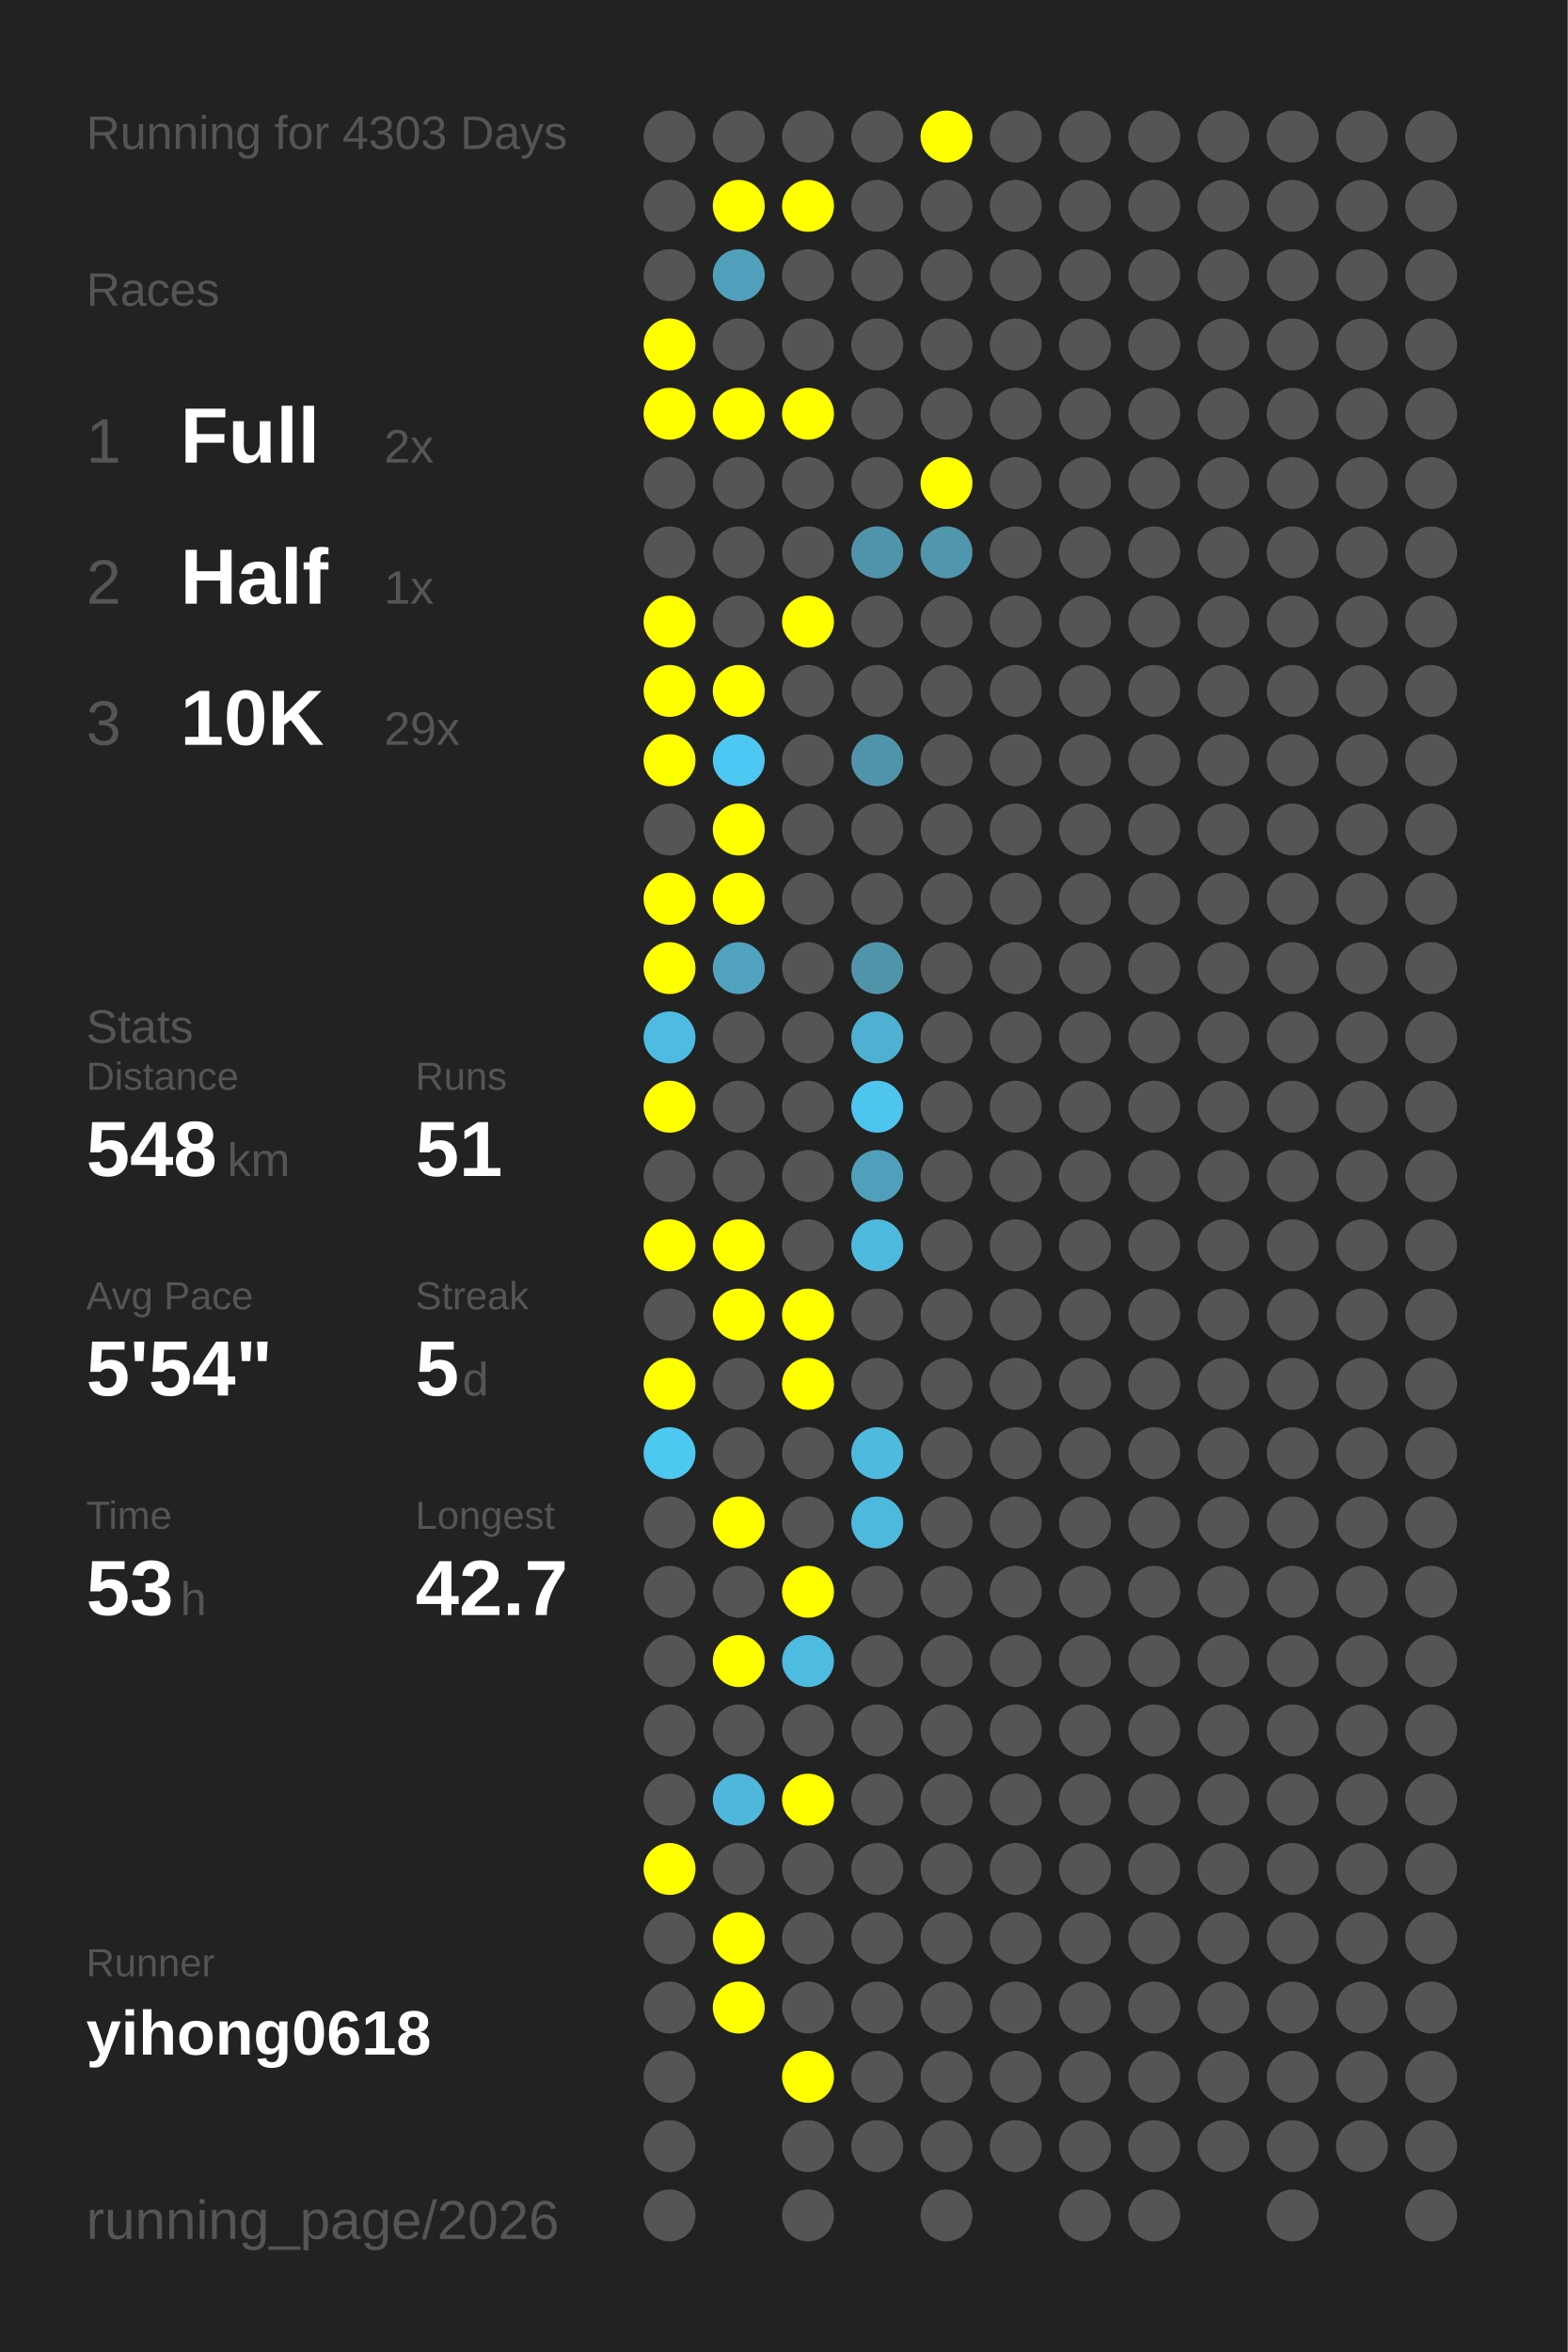
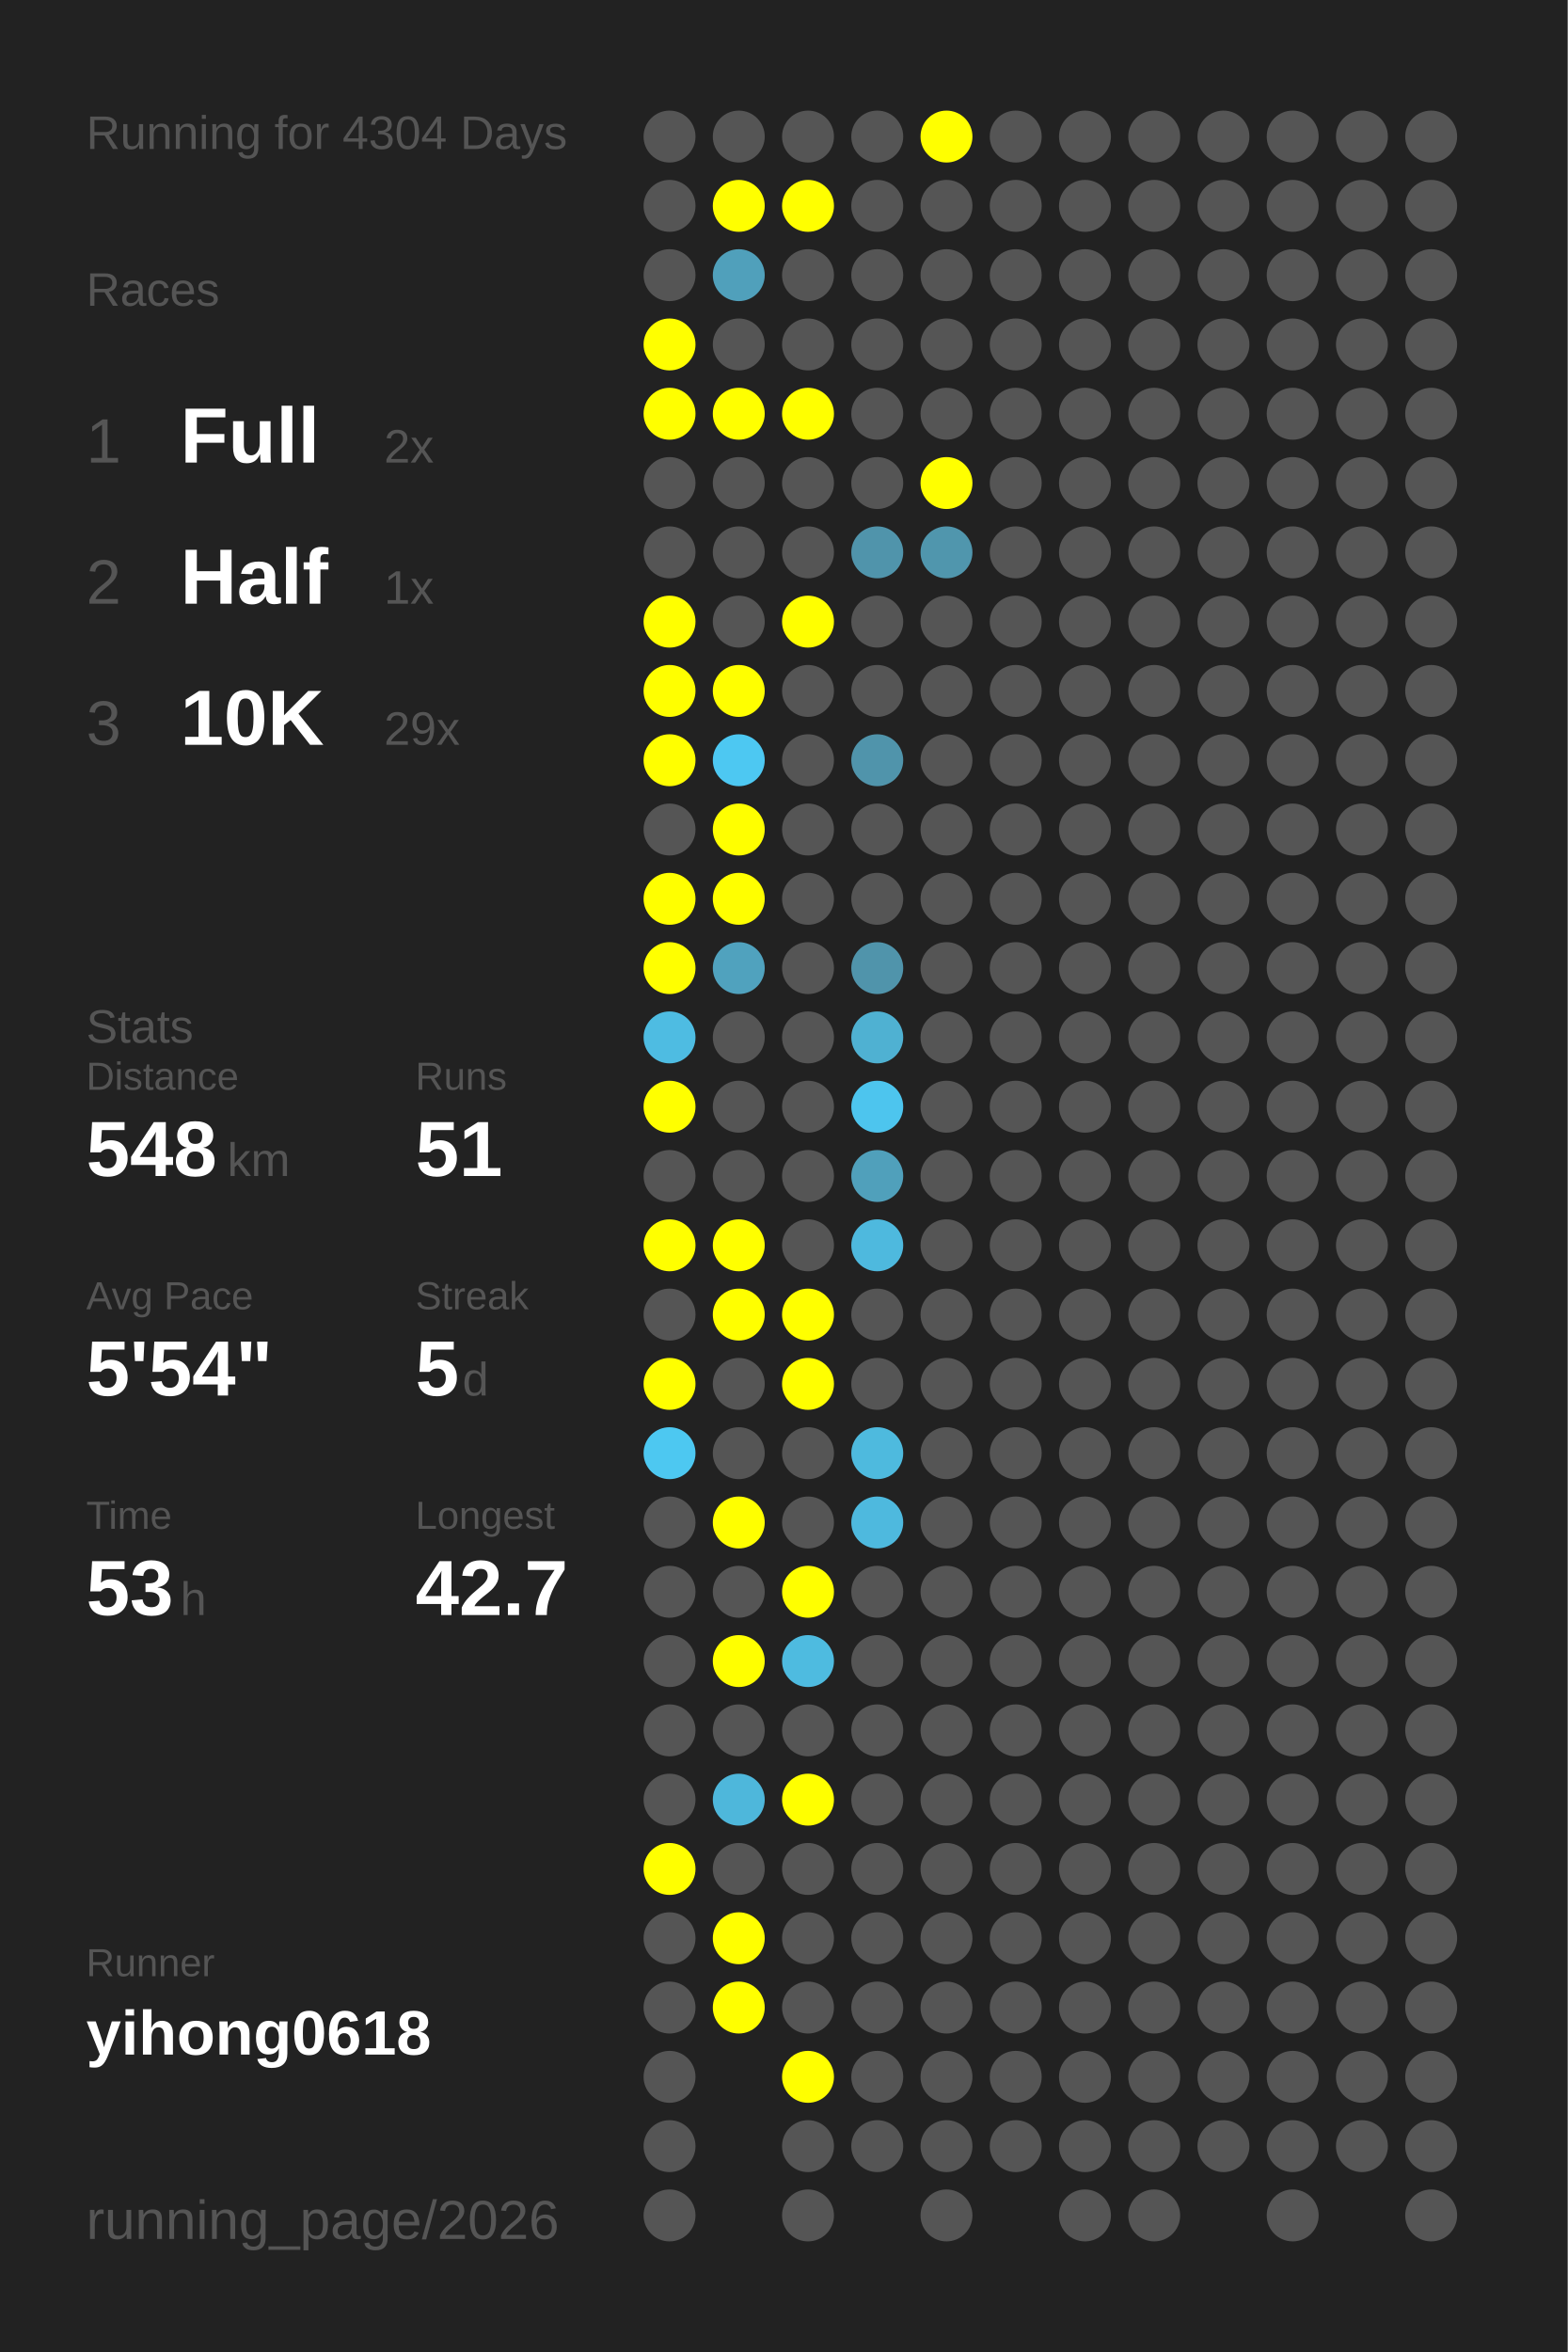
<svg xmlns="http://www.w3.org/2000/svg" baseProfile="full" height="300mm" version="1.1" viewBox="0,0,200,300" width="200mm">
  <defs />
  <rect fill="#222222" height="300" width="200" x="0" y="0" />
-   <text fill="#555555" style="font-size:6px; font-family:Arial;" x="11" y="19">Running for 4303 Days</text>
+   <text fill="#555555" style="font-size:6px; font-family:Arial;" x="11" y="19">Running for 4304 Days</text>
  <text fill="#555555" style="font-size:6px; font-family:Arial;" x="11" y="39">Races</text>
  <text fill="#555555" style="font-size:8px; font-family:Arial;" x="11" y="59">1</text>
  <text fill="#FFFFFF" style="font-size:10px; font-family:Arial; font-weight:bold;" x="23" y="59">Full</text>
  <text fill="#555555" style="font-size:6px; font-family:Arial;" x="49" y="59">2x</text>
  <text fill="#555555" style="font-size:8px; font-family:Arial;" x="11" y="77">2</text>
  <text fill="#FFFFFF" style="font-size:10px; font-family:Arial; font-weight:bold;" x="23" y="77">Half</text>
  <text fill="#555555" style="font-size:6px; font-family:Arial;" x="49" y="77">1x</text>
  <text fill="#555555" style="font-size:8px; font-family:Arial;" x="11" y="95">3</text>
  <text fill="#FFFFFF" style="font-size:10px; font-family:Arial; font-weight:bold;" x="23" y="95">10K</text>
  <text fill="#555555" style="font-size:6px; font-family:Arial;" x="49" y="95">29x</text>
  <text fill="#555555" style="font-size:6px; font-family:Arial;" x="11" y="133">Stats</text>
  <text fill="#555555" style="font-size:5px; font-family:Arial;" x="11" y="139">Distance</text>
  <text fill="#FFFFFF" style="font-size:10px; font-family:Arial; font-weight:bold;" x="11" y="150">548</text>
  <text fill="#555555" style="font-size:6px; font-family:Arial;" x="29" y="150">km</text>
  <text fill="#555555" style="font-size:5px; font-family:Arial;" x="53" y="139">Runs</text>
  <text fill="#FFFFFF" style="font-size:10px; font-family:Arial; font-weight:bold;" x="53" y="150">51</text>
  <text fill="#555555" style="font-size:5px; font-family:Arial;" x="11" y="167">Avg Pace</text>
  <text fill="#FFFFFF" style="font-size:10px; font-family:Arial; font-weight:bold;" x="11" y="178">5'54"</text>
  <text fill="#555555" style="font-size:5px; font-family:Arial;" x="53" y="167">Streak</text>
  <text fill="#FFFFFF" style="font-size:10px; font-family:Arial; font-weight:bold;" x="53" y="178">5</text>
  <text fill="#555555" style="font-size:6px; font-family:Arial;" x="59" y="178">d</text>
  <text fill="#555555" style="font-size:5px; font-family:Arial;" x="11" y="195">Time</text>
  <text fill="#FFFFFF" style="font-size:10px; font-family:Arial; font-weight:bold;" x="11" y="206">53</text>
  <text fill="#555555" style="font-size:6px; font-family:Arial;" x="23" y="206">h</text>
  <text fill="#555555" style="font-size:5px; font-family:Arial;" x="53" y="195">Longest</text>
  <text fill="#FFFFFF" style="font-size:10px; font-family:Arial; font-weight:bold;" x="53" y="206">42.7</text>
  <text fill="#555555" style="font-size:5px; font-family:Arial;" x="11" y="252.065">Runner</text>
  <text fill="#FFFFFF" style="font-size:8px; font-family:Arial; font-weight:bold;" x="11" y="262.065">yihong0618</text>
  <text fill="#555555" style="font-size:7px; font-family:Arial;" x="11" y="285.581">running_page/2026</text>
  <circle cx="85.417" cy="17.419" fill="#555555" r="3.312" />
  <circle cx="85.417" cy="26.258" fill="#555555" r="3.312" />
  <circle cx="85.417" cy="35.097" fill="#555555" r="3.312" />
  <circle cx="85.417" cy="43.935" fill="#FFFF00" r="3.312" />
  <circle cx="85.417" cy="52.774" fill="#FFFF00" r="3.312" />
  <circle cx="85.417" cy="61.613" fill="#555555" r="3.312" />
  <circle cx="85.417" cy="70.452" fill="#555555" r="3.312" />
  <circle cx="85.417" cy="79.29" fill="#FFFF00" r="3.312" />
  <circle cx="85.417" cy="88.129" fill="#FFFF00" r="3.312" />
  <circle cx="85.417" cy="96.968" fill="#FFFF00" r="3.312" />
  <circle cx="85.417" cy="105.806" fill="#555555" r="3.312" />
  <circle cx="85.417" cy="114.645" fill="#FFFF00" r="3.312" />
  <circle cx="85.417" cy="123.484" fill="#FFFF00" r="3.312" />
  <circle cx="85.417" cy="132.323" fill="#4ebce2" r="3.312" />
  <circle cx="85.417" cy="141.161" fill="#FFFF00" r="3.312" />
  <circle cx="85.417" cy="150" fill="#555555" r="3.312" />
  <circle cx="85.417" cy="158.839" fill="#FFFF00" r="3.312" />
  <circle cx="85.417" cy="167.677" fill="#555555" r="3.312" />
  <circle cx="85.417" cy="176.516" fill="#FFFF00" r="3.312" />
  <circle cx="85.417" cy="185.355" fill="#4dc8f1" r="3.312" />
  <circle cx="85.417" cy="194.194" fill="#555555" r="3.312" />
  <circle cx="85.417" cy="203.032" fill="#555555" r="3.312" />
  <circle cx="85.417" cy="211.871" fill="#555555" r="3.312" />
  <circle cx="85.417" cy="220.71" fill="#555555" r="3.312" />
  <circle cx="85.417" cy="229.548" fill="#555555" r="3.312" />
  <circle cx="85.417" cy="238.387" fill="#FFFF00" r="3.312" />
  <circle cx="85.417" cy="247.226" fill="#555555" r="3.312" />
  <circle cx="85.417" cy="256.065" fill="#555555" r="3.312" />
  <circle cx="85.417" cy="264.903" fill="#555555" r="3.312" />
  <circle cx="85.417" cy="273.742" fill="#555555" r="3.312" />
  <circle cx="85.417" cy="282.581" fill="#555555" r="3.312" />
  <circle cx="94.25" cy="17.419" fill="#555555" r="3.312" />
  <circle cx="94.25" cy="26.258" fill="#FFFF00" r="3.312" />
  <circle cx="94.25" cy="35.097" fill="#50a0bb" r="3.312" />
  <circle cx="94.25" cy="43.935" fill="#555555" r="3.312" />
  <circle cx="94.25" cy="52.774" fill="#FFFF00" r="3.312" />
  <circle cx="94.25" cy="61.613" fill="#555555" r="3.312" />
  <circle cx="94.25" cy="70.452" fill="#555555" r="3.312" />
  <circle cx="94.25" cy="79.29" fill="#555555" r="3.312" />
  <circle cx="94.25" cy="88.129" fill="#FFFF00" r="3.312" />
  <circle cx="94.25" cy="96.968" fill="#4dc8f2" r="3.312" />
  <circle cx="94.25" cy="105.806" fill="#FFFF00" r="3.312" />
  <circle cx="94.25" cy="114.645" fill="#FFFF00" r="3.312" />
  <circle cx="94.25" cy="123.484" fill="#50a2be" r="3.312" />
  <circle cx="94.25" cy="132.323" fill="#555555" r="3.312" />
  <circle cx="94.25" cy="141.161" fill="#555555" r="3.312" />
  <circle cx="94.25" cy="150" fill="#555555" r="3.312" />
  <circle cx="94.25" cy="158.839" fill="#FFFF00" r="3.312" />
  <circle cx="94.25" cy="167.677" fill="#FFFF00" r="3.312" />
  <circle cx="94.25" cy="176.516" fill="#555555" r="3.312" />
  <circle cx="94.25" cy="185.355" fill="#555555" r="3.312" />
  <circle cx="94.25" cy="194.194" fill="#FFFF00" r="3.312" />
  <circle cx="94.25" cy="203.032" fill="#555555" r="3.312" />
  <circle cx="94.25" cy="211.871" fill="#FFFF00" r="3.312" />
  <circle cx="94.25" cy="220.71" fill="#555555" r="3.312" />
  <circle cx="94.25" cy="229.548" fill="#4eb7db" r="3.312" />
  <circle cx="94.25" cy="238.387" fill="#555555" r="3.312" />
  <circle cx="94.25" cy="247.226" fill="#FFFF00" r="3.312" />
  <circle cx="94.25" cy="256.065" fill="#FFFF00" r="3.312" />
  <circle cx="103.083" cy="17.419" fill="#555555" r="3.312" />
  <circle cx="103.083" cy="26.258" fill="#FFFF00" r="3.312" />
  <circle cx="103.083" cy="35.097" fill="#555555" r="3.312" />
  <circle cx="103.083" cy="43.935" fill="#555555" r="3.312" />
  <circle cx="103.083" cy="52.774" fill="#FFFF00" r="3.312" />
  <circle cx="103.083" cy="61.613" fill="#555555" r="3.312" />
  <circle cx="103.083" cy="70.452" fill="#555555" r="3.312" />
  <circle cx="103.083" cy="79.29" fill="#FFFF00" r="3.312" />
  <circle cx="103.083" cy="88.129" fill="#555555" r="3.312" />
  <circle cx="103.083" cy="96.968" fill="#555555" r="3.312" />
  <circle cx="103.083" cy="105.806" fill="#555555" r="3.312" />
  <circle cx="103.083" cy="114.645" fill="#555555" r="3.312" />
  <circle cx="103.083" cy="123.484" fill="#555555" r="3.312" />
  <circle cx="103.083" cy="132.323" fill="#555555" r="3.312" />
  <circle cx="103.083" cy="141.161" fill="#555555" r="3.312" />
  <circle cx="103.083" cy="150" fill="#555555" r="3.312" />
  <circle cx="103.083" cy="158.839" fill="#555555" r="3.312" />
  <circle cx="103.083" cy="167.677" fill="#FFFF00" r="3.312" />
  <circle cx="103.083" cy="176.516" fill="#FFFF00" r="3.312" />
  <circle cx="103.083" cy="185.355" fill="#555555" r="3.312" />
  <circle cx="103.083" cy="194.194" fill="#555555" r="3.312" />
  <circle cx="103.083" cy="203.032" fill="#FFFF00" r="3.312" />
  <circle cx="103.083" cy="211.871" fill="#4ebbe0" r="3.312" />
  <circle cx="103.083" cy="220.71" fill="#555555" r="3.312" />
  <circle cx="103.083" cy="229.548" fill="#FFFF00" r="3.312" />
  <circle cx="103.083" cy="238.387" fill="#555555" r="3.312" />
  <circle cx="103.083" cy="247.226" fill="#555555" r="3.312" />
  <circle cx="103.083" cy="256.065" fill="#555555" r="3.312" />
  <circle cx="103.083" cy="264.903" fill="#FFFF00" r="3.312" />
  <circle cx="103.083" cy="273.742" fill="#555555" r="3.312" />
  <circle cx="103.083" cy="282.581" fill="#555555" r="3.312" />
  <circle cx="111.917" cy="17.419" fill="#555555" r="3.312" />
  <circle cx="111.917" cy="26.258" fill="#555555" r="3.312" />
  <circle cx="111.917" cy="35.097" fill="#555555" r="3.312" />
  <circle cx="111.917" cy="43.935" fill="#555555" r="3.312" />
  <circle cx="111.917" cy="52.774" fill="#555555" r="3.312" />
  <circle cx="111.917" cy="61.613" fill="#555555" r="3.312" />
  <circle cx="111.917" cy="70.452" fill="#5094ab" r="3.312" />
  <circle cx="111.917" cy="79.29" fill="#555555" r="3.312" />
  <circle cx="111.917" cy="88.129" fill="#555555" r="3.312" />
  <circle cx="111.917" cy="96.968" fill="#5094ab" r="3.312" />
  <circle cx="111.917" cy="105.806" fill="#555555" r="3.312" />
  <circle cx="111.917" cy="114.645" fill="#555555" r="3.312" />
  <circle cx="111.917" cy="123.484" fill="#5094ab" r="3.312" />
  <circle cx="111.917" cy="132.323" fill="#4fb1d2" r="3.312" />
  <circle cx="111.917" cy="141.161" fill="#4dc5ee" r="3.312" />
  <circle cx="111.917" cy="150" fill="#50a0bb" r="3.312" />
  <circle cx="111.917" cy="158.839" fill="#4eb9de" r="3.312" />
  <circle cx="111.917" cy="167.677" fill="#555555" r="3.312" />
  <circle cx="111.917" cy="176.516" fill="#555555" r="3.312" />
  <circle cx="111.917" cy="185.355" fill="#4ebade" r="3.312" />
  <circle cx="111.917" cy="194.194" fill="#4eb9de" r="3.312" />
  <circle cx="111.917" cy="203.032" fill="#555555" r="3.312" />
  <circle cx="111.917" cy="211.871" fill="#555555" r="3.312" />
  <circle cx="111.917" cy="220.71" fill="#555555" r="3.312" />
  <circle cx="111.917" cy="229.548" fill="#555555" r="3.312" />
  <circle cx="111.917" cy="238.387" fill="#555555" r="3.312" />
  <circle cx="111.917" cy="247.226" fill="#555555" r="3.312" />
  <circle cx="111.917" cy="256.065" fill="#555555" r="3.312" />
  <circle cx="111.917" cy="264.903" fill="#555555" r="3.312" />
  <circle cx="111.917" cy="273.742" fill="#555555" r="3.312" />
  <circle cx="120.75" cy="17.419" fill="#FFFF00" r="3.312" />
  <circle cx="120.75" cy="26.258" fill="#555555" r="3.312" />
  <circle cx="120.75" cy="35.097" fill="#555555" r="3.312" />
  <circle cx="120.75" cy="43.935" fill="#555555" r="3.312" />
  <circle cx="120.75" cy="52.774" fill="#555555" r="3.312" />
  <circle cx="120.75" cy="61.613" fill="#FFFF00" r="3.312" />
  <circle cx="120.75" cy="70.452" fill="#5096ad" r="3.312" />
  <circle cx="120.75" cy="79.29" fill="#555555" r="3.312" />
  <circle cx="120.75" cy="88.129" fill="#555555" r="3.312" />
  <circle cx="120.75" cy="96.968" fill="#555555" r="3.312" />
  <circle cx="120.75" cy="105.806" fill="#555555" r="3.312" />
  <circle cx="120.75" cy="114.645" fill="#555555" r="3.312" />
  <circle cx="120.75" cy="123.484" fill="#555555" r="3.312" />
  <circle cx="120.75" cy="132.323" fill="#555555" r="3.312" />
  <circle cx="120.75" cy="141.161" fill="#555555" r="3.312" />
  <circle cx="120.75" cy="150" fill="#555555" r="3.312" />
  <circle cx="120.75" cy="158.839" fill="#555555" r="3.312" />
  <circle cx="120.75" cy="167.677" fill="#555555" r="3.312" />
  <circle cx="120.75" cy="176.516" fill="#555555" r="3.312" />
  <circle cx="120.75" cy="185.355" fill="#555555" r="3.312" />
  <circle cx="120.75" cy="194.194" fill="#555555" r="3.312" />
  <circle cx="120.75" cy="203.032" fill="#555555" r="3.312" />
  <circle cx="120.75" cy="211.871" fill="#555555" r="3.312" />
  <circle cx="120.75" cy="220.71" fill="#555555" r="3.312" />
  <circle cx="120.75" cy="229.548" fill="#555555" r="3.312" />
  <circle cx="120.75" cy="238.387" fill="#555555" r="3.312" />
  <circle cx="120.75" cy="247.226" fill="#555555" r="3.312" />
  <circle cx="120.75" cy="256.065" fill="#555555" r="3.312" />
  <circle cx="120.75" cy="264.903" fill="#555555" r="3.312" />
  <circle cx="120.75" cy="273.742" fill="#555555" r="3.312" />
  <circle cx="120.75" cy="282.581" fill="#555555" r="3.312" />
  <circle cx="129.583" cy="17.419" fill="#555555" r="3.312" />
  <circle cx="129.583" cy="26.258" fill="#555555" r="3.312" />
  <circle cx="129.583" cy="35.097" fill="#555555" r="3.312" />
  <circle cx="129.583" cy="43.935" fill="#555555" r="3.312" />
  <circle cx="129.583" cy="52.774" fill="#555555" r="3.312" />
  <circle cx="129.583" cy="61.613" fill="#555555" r="3.312" />
  <circle cx="129.583" cy="70.452" fill="#555555" r="3.312" />
  <circle cx="129.583" cy="79.29" fill="#555555" r="3.312" />
  <circle cx="129.583" cy="88.129" fill="#555555" r="3.312" />
  <circle cx="129.583" cy="96.968" fill="#555555" r="3.312" />
  <circle cx="129.583" cy="105.806" fill="#555555" r="3.312" />
  <circle cx="129.583" cy="114.645" fill="#555555" r="3.312" />
  <circle cx="129.583" cy="123.484" fill="#555555" r="3.312" />
  <circle cx="129.583" cy="132.323" fill="#555555" r="3.312" />
  <circle cx="129.583" cy="141.161" fill="#555555" r="3.312" />
  <circle cx="129.583" cy="150" fill="#555555" r="3.312" />
  <circle cx="129.583" cy="158.839" fill="#555555" r="3.312" />
  <circle cx="129.583" cy="167.677" fill="#555555" r="3.312" />
  <circle cx="129.583" cy="176.516" fill="#555555" r="3.312" />
  <circle cx="129.583" cy="185.355" fill="#555555" r="3.312" />
  <circle cx="129.583" cy="194.194" fill="#555555" r="3.312" />
  <circle cx="129.583" cy="203.032" fill="#555555" r="3.312" />
  <circle cx="129.583" cy="211.871" fill="#555555" r="3.312" />
  <circle cx="129.583" cy="220.71" fill="#555555" r="3.312" />
  <circle cx="129.583" cy="229.548" fill="#555555" r="3.312" />
  <circle cx="129.583" cy="238.387" fill="#555555" r="3.312" />
  <circle cx="129.583" cy="247.226" fill="#555555" r="3.312" />
  <circle cx="129.583" cy="256.065" fill="#555555" r="3.312" />
  <circle cx="129.583" cy="264.903" fill="#555555" r="3.312" />
  <circle cx="129.583" cy="273.742" fill="#555555" r="3.312" />
  <circle cx="138.417" cy="17.419" fill="#555555" r="3.312" />
  <circle cx="138.417" cy="26.258" fill="#555555" r="3.312" />
  <circle cx="138.417" cy="35.097" fill="#555555" r="3.312" />
  <circle cx="138.417" cy="43.935" fill="#555555" r="3.312" />
  <circle cx="138.417" cy="52.774" fill="#555555" r="3.312" />
  <circle cx="138.417" cy="61.613" fill="#555555" r="3.312" />
  <circle cx="138.417" cy="70.452" fill="#555555" r="3.312" />
  <circle cx="138.417" cy="79.29" fill="#555555" r="3.312" />
  <circle cx="138.417" cy="88.129" fill="#555555" r="3.312" />
  <circle cx="138.417" cy="96.968" fill="#555555" r="3.312" />
  <circle cx="138.417" cy="105.806" fill="#555555" r="3.312" />
  <circle cx="138.417" cy="114.645" fill="#555555" r="3.312" />
  <circle cx="138.417" cy="123.484" fill="#555555" r="3.312" />
  <circle cx="138.417" cy="132.323" fill="#555555" r="3.312" />
  <circle cx="138.417" cy="141.161" fill="#555555" r="3.312" />
  <circle cx="138.417" cy="150" fill="#555555" r="3.312" />
  <circle cx="138.417" cy="158.839" fill="#555555" r="3.312" />
  <circle cx="138.417" cy="167.677" fill="#555555" r="3.312" />
  <circle cx="138.417" cy="176.516" fill="#555555" r="3.312" />
  <circle cx="138.417" cy="185.355" fill="#555555" r="3.312" />
  <circle cx="138.417" cy="194.194" fill="#555555" r="3.312" />
  <circle cx="138.417" cy="203.032" fill="#555555" r="3.312" />
  <circle cx="138.417" cy="211.871" fill="#555555" r="3.312" />
  <circle cx="138.417" cy="220.71" fill="#555555" r="3.312" />
  <circle cx="138.417" cy="229.548" fill="#555555" r="3.312" />
  <circle cx="138.417" cy="238.387" fill="#555555" r="3.312" />
  <circle cx="138.417" cy="247.226" fill="#555555" r="3.312" />
  <circle cx="138.417" cy="256.065" fill="#555555" r="3.312" />
  <circle cx="138.417" cy="264.903" fill="#555555" r="3.312" />
  <circle cx="138.417" cy="273.742" fill="#555555" r="3.312" />
  <circle cx="138.417" cy="282.581" fill="#555555" r="3.312" />
  <circle cx="147.25" cy="17.419" fill="#555555" r="3.312" />
  <circle cx="147.25" cy="26.258" fill="#555555" r="3.312" />
  <circle cx="147.25" cy="35.097" fill="#555555" r="3.312" />
  <circle cx="147.25" cy="43.935" fill="#555555" r="3.312" />
  <circle cx="147.25" cy="52.774" fill="#555555" r="3.312" />
  <circle cx="147.25" cy="61.613" fill="#555555" r="3.312" />
  <circle cx="147.25" cy="70.452" fill="#555555" r="3.312" />
  <circle cx="147.25" cy="79.29" fill="#555555" r="3.312" />
  <circle cx="147.25" cy="88.129" fill="#555555" r="3.312" />
  <circle cx="147.25" cy="96.968" fill="#555555" r="3.312" />
  <circle cx="147.25" cy="105.806" fill="#555555" r="3.312" />
  <circle cx="147.25" cy="114.645" fill="#555555" r="3.312" />
  <circle cx="147.25" cy="123.484" fill="#555555" r="3.312" />
  <circle cx="147.25" cy="132.323" fill="#555555" r="3.312" />
  <circle cx="147.25" cy="141.161" fill="#555555" r="3.312" />
  <circle cx="147.25" cy="150" fill="#555555" r="3.312" />
  <circle cx="147.25" cy="158.839" fill="#555555" r="3.312" />
  <circle cx="147.25" cy="167.677" fill="#555555" r="3.312" />
  <circle cx="147.25" cy="176.516" fill="#555555" r="3.312" />
  <circle cx="147.25" cy="185.355" fill="#555555" r="3.312" />
  <circle cx="147.25" cy="194.194" fill="#555555" r="3.312" />
  <circle cx="147.25" cy="203.032" fill="#555555" r="3.312" />
  <circle cx="147.25" cy="211.871" fill="#555555" r="3.312" />
  <circle cx="147.25" cy="220.71" fill="#555555" r="3.312" />
  <circle cx="147.25" cy="229.548" fill="#555555" r="3.312" />
  <circle cx="147.25" cy="238.387" fill="#555555" r="3.312" />
  <circle cx="147.25" cy="247.226" fill="#555555" r="3.312" />
  <circle cx="147.25" cy="256.065" fill="#555555" r="3.312" />
  <circle cx="147.25" cy="264.903" fill="#555555" r="3.312" />
  <circle cx="147.25" cy="273.742" fill="#555555" r="3.312" />
  <circle cx="147.25" cy="282.581" fill="#555555" r="3.312" />
  <circle cx="156.083" cy="17.419" fill="#555555" r="3.312" />
  <circle cx="156.083" cy="26.258" fill="#555555" r="3.312" />
  <circle cx="156.083" cy="35.097" fill="#555555" r="3.312" />
  <circle cx="156.083" cy="43.935" fill="#555555" r="3.312" />
  <circle cx="156.083" cy="52.774" fill="#555555" r="3.312" />
  <circle cx="156.083" cy="61.613" fill="#555555" r="3.312" />
  <circle cx="156.083" cy="70.452" fill="#555555" r="3.312" />
  <circle cx="156.083" cy="79.29" fill="#555555" r="3.312" />
  <circle cx="156.083" cy="88.129" fill="#555555" r="3.312" />
  <circle cx="156.083" cy="96.968" fill="#555555" r="3.312" />
  <circle cx="156.083" cy="105.806" fill="#555555" r="3.312" />
  <circle cx="156.083" cy="114.645" fill="#555555" r="3.312" />
  <circle cx="156.083" cy="123.484" fill="#555555" r="3.312" />
  <circle cx="156.083" cy="132.323" fill="#555555" r="3.312" />
  <circle cx="156.083" cy="141.161" fill="#555555" r="3.312" />
  <circle cx="156.083" cy="150" fill="#555555" r="3.312" />
  <circle cx="156.083" cy="158.839" fill="#555555" r="3.312" />
  <circle cx="156.083" cy="167.677" fill="#555555" r="3.312" />
  <circle cx="156.083" cy="176.516" fill="#555555" r="3.312" />
  <circle cx="156.083" cy="185.355" fill="#555555" r="3.312" />
  <circle cx="156.083" cy="194.194" fill="#555555" r="3.312" />
  <circle cx="156.083" cy="203.032" fill="#555555" r="3.312" />
  <circle cx="156.083" cy="211.871" fill="#555555" r="3.312" />
  <circle cx="156.083" cy="220.71" fill="#555555" r="3.312" />
  <circle cx="156.083" cy="229.548" fill="#555555" r="3.312" />
  <circle cx="156.083" cy="238.387" fill="#555555" r="3.312" />
  <circle cx="156.083" cy="247.226" fill="#555555" r="3.312" />
  <circle cx="156.083" cy="256.065" fill="#555555" r="3.312" />
  <circle cx="156.083" cy="264.903" fill="#555555" r="3.312" />
  <circle cx="156.083" cy="273.742" fill="#555555" r="3.312" />
  <circle cx="164.917" cy="17.419" fill="#555555" r="3.312" />
  <circle cx="164.917" cy="26.258" fill="#555555" r="3.312" />
  <circle cx="164.917" cy="35.097" fill="#555555" r="3.312" />
  <circle cx="164.917" cy="43.935" fill="#555555" r="3.312" />
  <circle cx="164.917" cy="52.774" fill="#555555" r="3.312" />
  <circle cx="164.917" cy="61.613" fill="#555555" r="3.312" />
  <circle cx="164.917" cy="70.452" fill="#555555" r="3.312" />
  <circle cx="164.917" cy="79.29" fill="#555555" r="3.312" />
  <circle cx="164.917" cy="88.129" fill="#555555" r="3.312" />
  <circle cx="164.917" cy="96.968" fill="#555555" r="3.312" />
  <circle cx="164.917" cy="105.806" fill="#555555" r="3.312" />
  <circle cx="164.917" cy="114.645" fill="#555555" r="3.312" />
  <circle cx="164.917" cy="123.484" fill="#555555" r="3.312" />
  <circle cx="164.917" cy="132.323" fill="#555555" r="3.312" />
  <circle cx="164.917" cy="141.161" fill="#555555" r="3.312" />
  <circle cx="164.917" cy="150" fill="#555555" r="3.312" />
  <circle cx="164.917" cy="158.839" fill="#555555" r="3.312" />
  <circle cx="164.917" cy="167.677" fill="#555555" r="3.312" />
  <circle cx="164.917" cy="176.516" fill="#555555" r="3.312" />
  <circle cx="164.917" cy="185.355" fill="#555555" r="3.312" />
  <circle cx="164.917" cy="194.194" fill="#555555" r="3.312" />
  <circle cx="164.917" cy="203.032" fill="#555555" r="3.312" />
  <circle cx="164.917" cy="211.871" fill="#555555" r="3.312" />
  <circle cx="164.917" cy="220.71" fill="#555555" r="3.312" />
  <circle cx="164.917" cy="229.548" fill="#555555" r="3.312" />
  <circle cx="164.917" cy="238.387" fill="#555555" r="3.312" />
  <circle cx="164.917" cy="247.226" fill="#555555" r="3.312" />
  <circle cx="164.917" cy="256.065" fill="#555555" r="3.312" />
  <circle cx="164.917" cy="264.903" fill="#555555" r="3.312" />
  <circle cx="164.917" cy="273.742" fill="#555555" r="3.312" />
  <circle cx="164.917" cy="282.581" fill="#555555" r="3.312" />
  <circle cx="173.75" cy="17.419" fill="#555555" r="3.312" />
  <circle cx="173.75" cy="26.258" fill="#555555" r="3.312" />
  <circle cx="173.75" cy="35.097" fill="#555555" r="3.312" />
  <circle cx="173.75" cy="43.935" fill="#555555" r="3.312" />
  <circle cx="173.75" cy="52.774" fill="#555555" r="3.312" />
  <circle cx="173.75" cy="61.613" fill="#555555" r="3.312" />
  <circle cx="173.75" cy="70.452" fill="#555555" r="3.312" />
  <circle cx="173.75" cy="79.29" fill="#555555" r="3.312" />
  <circle cx="173.75" cy="88.129" fill="#555555" r="3.312" />
  <circle cx="173.75" cy="96.968" fill="#555555" r="3.312" />
  <circle cx="173.75" cy="105.806" fill="#555555" r="3.312" />
  <circle cx="173.75" cy="114.645" fill="#555555" r="3.312" />
  <circle cx="173.75" cy="123.484" fill="#555555" r="3.312" />
  <circle cx="173.75" cy="132.323" fill="#555555" r="3.312" />
  <circle cx="173.75" cy="141.161" fill="#555555" r="3.312" />
  <circle cx="173.75" cy="150" fill="#555555" r="3.312" />
  <circle cx="173.75" cy="158.839" fill="#555555" r="3.312" />
  <circle cx="173.75" cy="167.677" fill="#555555" r="3.312" />
  <circle cx="173.75" cy="176.516" fill="#555555" r="3.312" />
  <circle cx="173.75" cy="185.355" fill="#555555" r="3.312" />
  <circle cx="173.75" cy="194.194" fill="#555555" r="3.312" />
  <circle cx="173.75" cy="203.032" fill="#555555" r="3.312" />
  <circle cx="173.75" cy="211.871" fill="#555555" r="3.312" />
  <circle cx="173.75" cy="220.71" fill="#555555" r="3.312" />
  <circle cx="173.75" cy="229.548" fill="#555555" r="3.312" />
  <circle cx="173.75" cy="238.387" fill="#555555" r="3.312" />
  <circle cx="173.75" cy="247.226" fill="#555555" r="3.312" />
  <circle cx="173.75" cy="256.065" fill="#555555" r="3.312" />
  <circle cx="173.75" cy="264.903" fill="#555555" r="3.312" />
  <circle cx="173.75" cy="273.742" fill="#555555" r="3.312" />
  <circle cx="182.583" cy="17.419" fill="#555555" r="3.312" />
  <circle cx="182.583" cy="26.258" fill="#555555" r="3.312" />
  <circle cx="182.583" cy="35.097" fill="#555555" r="3.312" />
  <circle cx="182.583" cy="43.935" fill="#555555" r="3.312" />
  <circle cx="182.583" cy="52.774" fill="#555555" r="3.312" />
  <circle cx="182.583" cy="61.613" fill="#555555" r="3.312" />
  <circle cx="182.583" cy="70.452" fill="#555555" r="3.312" />
  <circle cx="182.583" cy="79.29" fill="#555555" r="3.312" />
  <circle cx="182.583" cy="88.129" fill="#555555" r="3.312" />
  <circle cx="182.583" cy="96.968" fill="#555555" r="3.312" />
  <circle cx="182.583" cy="105.806" fill="#555555" r="3.312" />
  <circle cx="182.583" cy="114.645" fill="#555555" r="3.312" />
  <circle cx="182.583" cy="123.484" fill="#555555" r="3.312" />
  <circle cx="182.583" cy="132.323" fill="#555555" r="3.312" />
  <circle cx="182.583" cy="141.161" fill="#555555" r="3.312" />
  <circle cx="182.583" cy="150" fill="#555555" r="3.312" />
  <circle cx="182.583" cy="158.839" fill="#555555" r="3.312" />
  <circle cx="182.583" cy="167.677" fill="#555555" r="3.312" />
  <circle cx="182.583" cy="176.516" fill="#555555" r="3.312" />
  <circle cx="182.583" cy="185.355" fill="#555555" r="3.312" />
  <circle cx="182.583" cy="194.194" fill="#555555" r="3.312" />
  <circle cx="182.583" cy="203.032" fill="#555555" r="3.312" />
  <circle cx="182.583" cy="211.871" fill="#555555" r="3.312" />
  <circle cx="182.583" cy="220.71" fill="#555555" r="3.312" />
  <circle cx="182.583" cy="229.548" fill="#555555" r="3.312" />
  <circle cx="182.583" cy="238.387" fill="#555555" r="3.312" />
  <circle cx="182.583" cy="247.226" fill="#555555" r="3.312" />
  <circle cx="182.583" cy="256.065" fill="#555555" r="3.312" />
  <circle cx="182.583" cy="264.903" fill="#555555" r="3.312" />
  <circle cx="182.583" cy="273.742" fill="#555555" r="3.312" />
  <circle cx="182.583" cy="282.581" fill="#555555" r="3.312" />
</svg>
